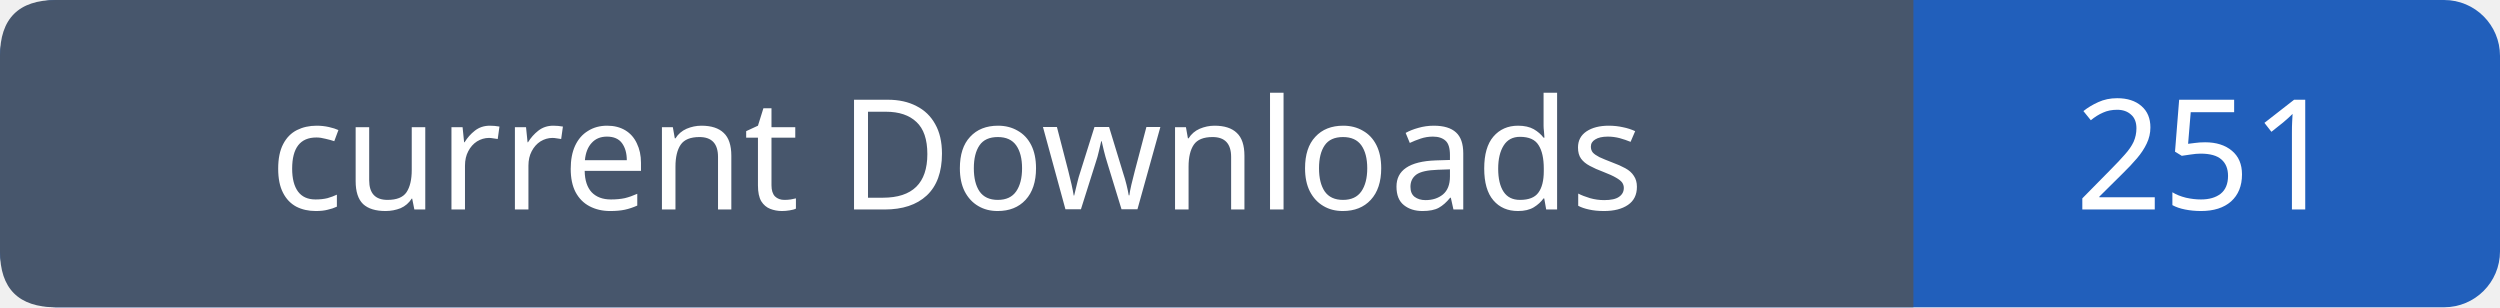
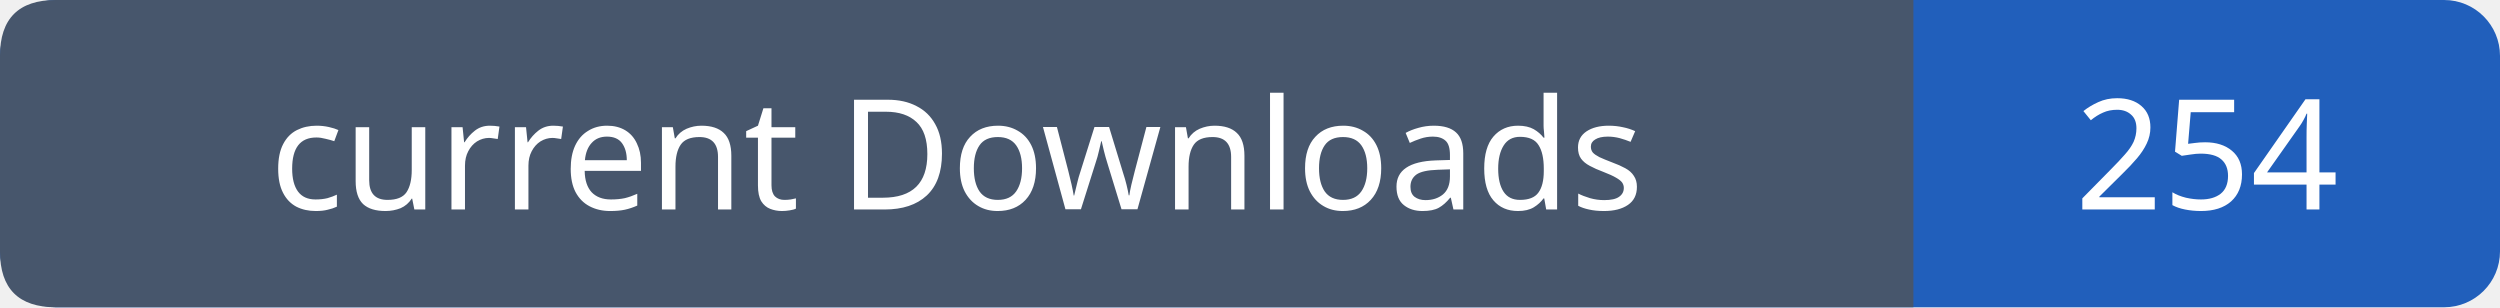
- <svg xmlns="http://www.w3.org/2000/svg" width="179" height="22" viewBox="0 0 179 22" role="img" aria-label="current Downloads: 251">
+ <svg xmlns="http://www.w3.org/2000/svg" width="179" height="22" viewBox="0 0 179 22" role="img" aria-label="current Downloads: 254">
  <rect width="179" height="22" rx="4" fill="#215fbb" />
  <path fill="#47566c" d="M4 0h133v22H4q-4 0-4-4V4q0-4 4-4" />
  <g font-family="Verdana,sans-serif" font-size="11" fill="white" text-anchor="middle">
    <text x="68.5" y="15">current Downloads</text>
-     <text x="158.0" y="15">251</text>
+     <text x="158.0" y="15">254</text>
  </g>
</svg>
